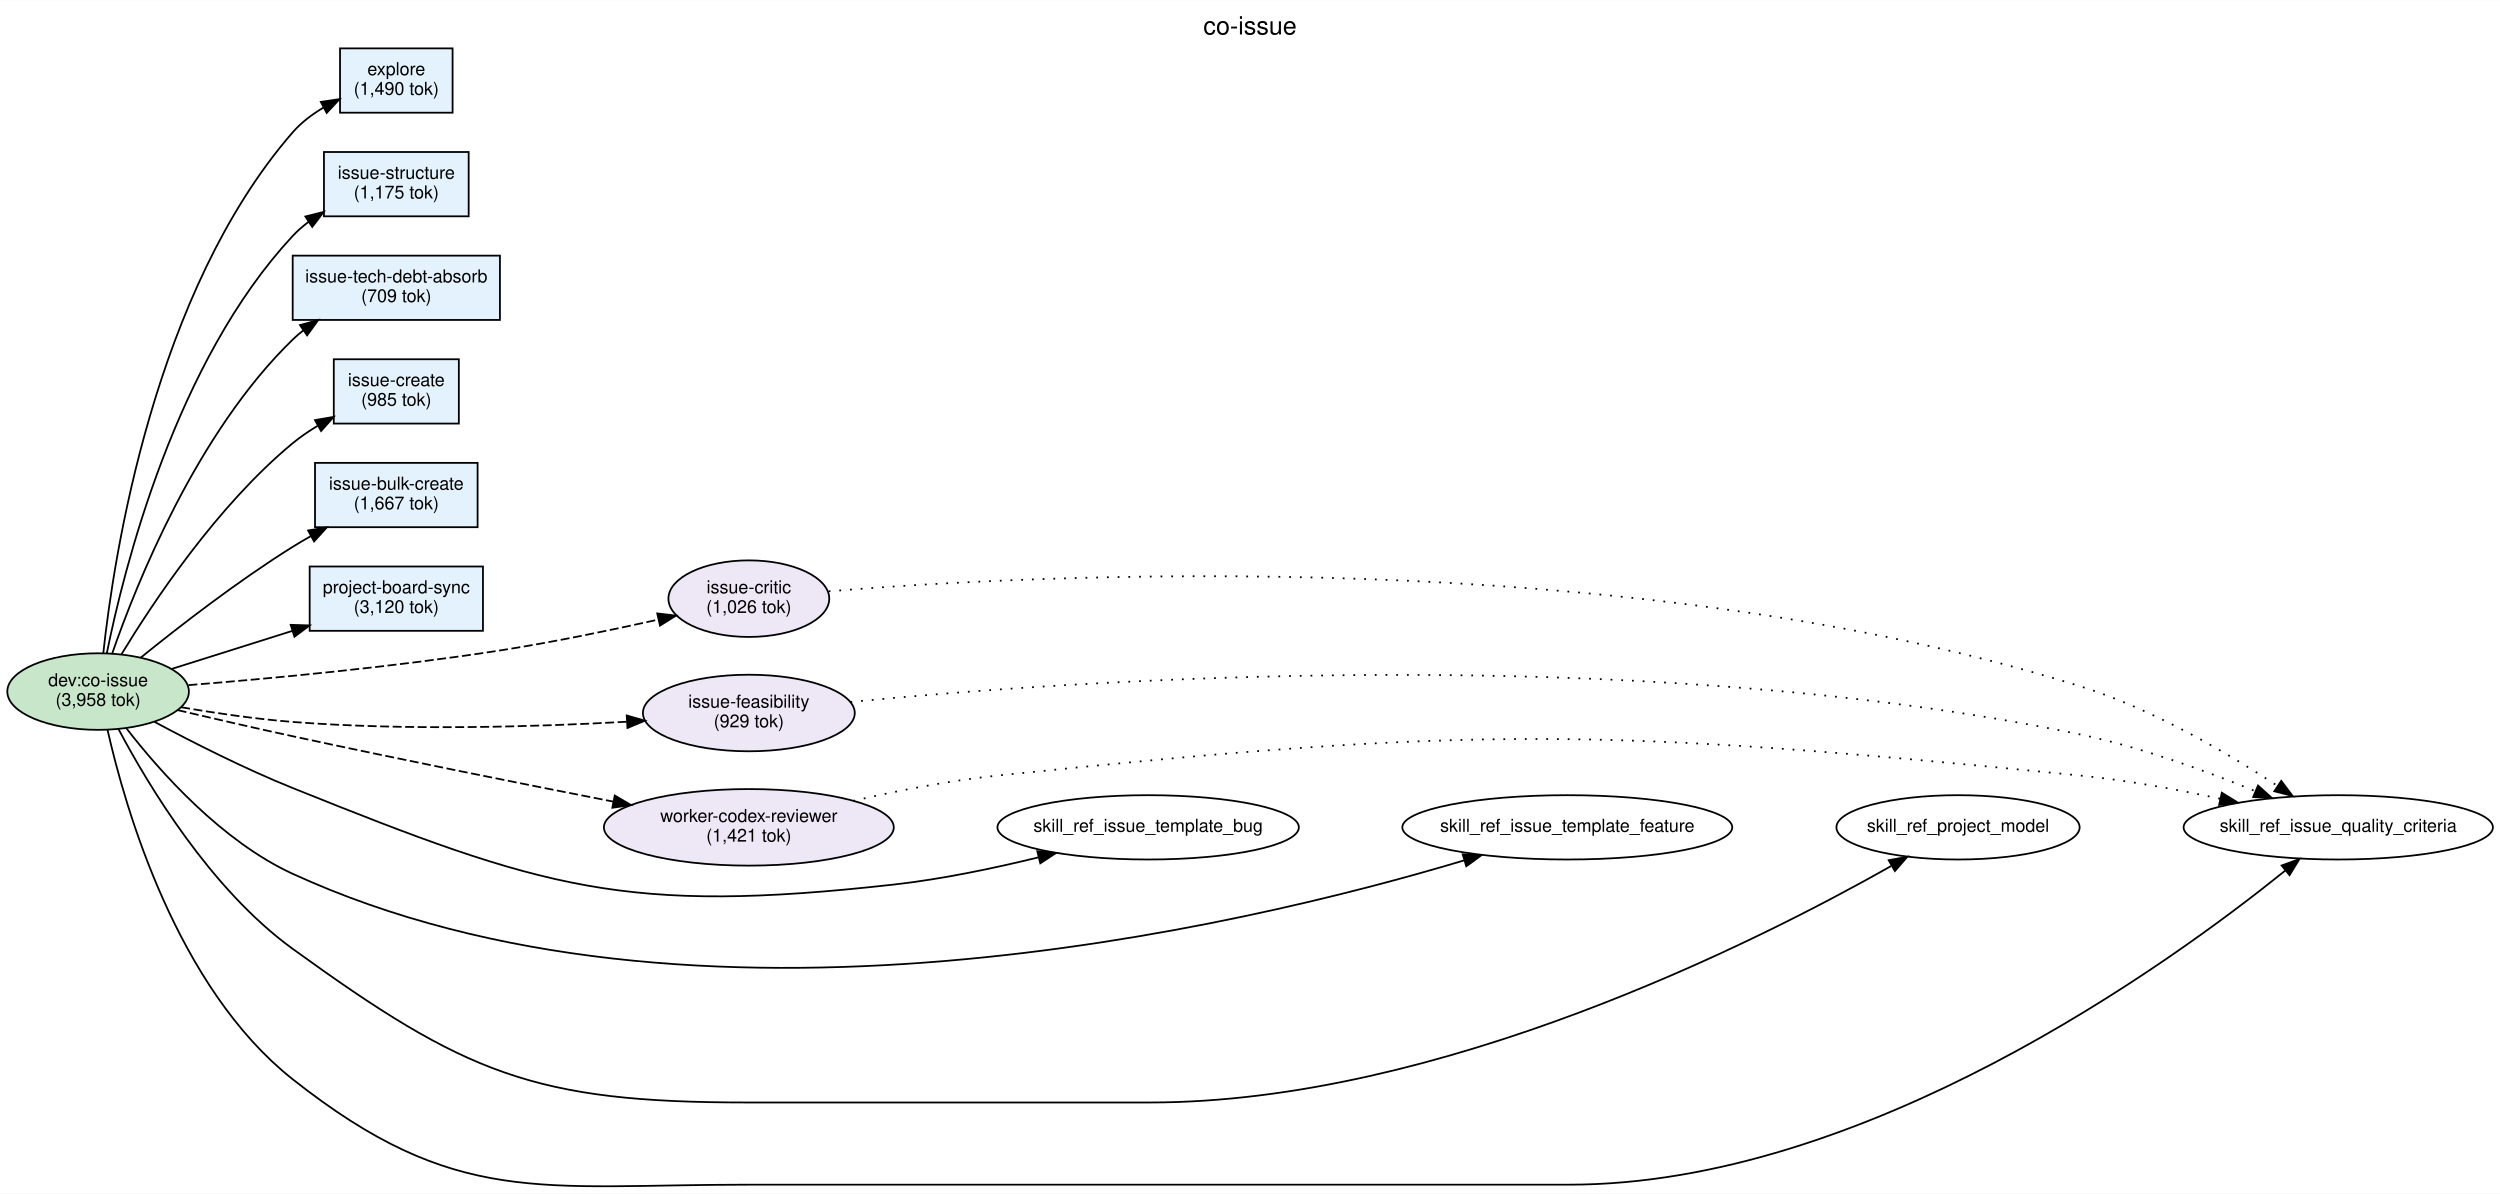
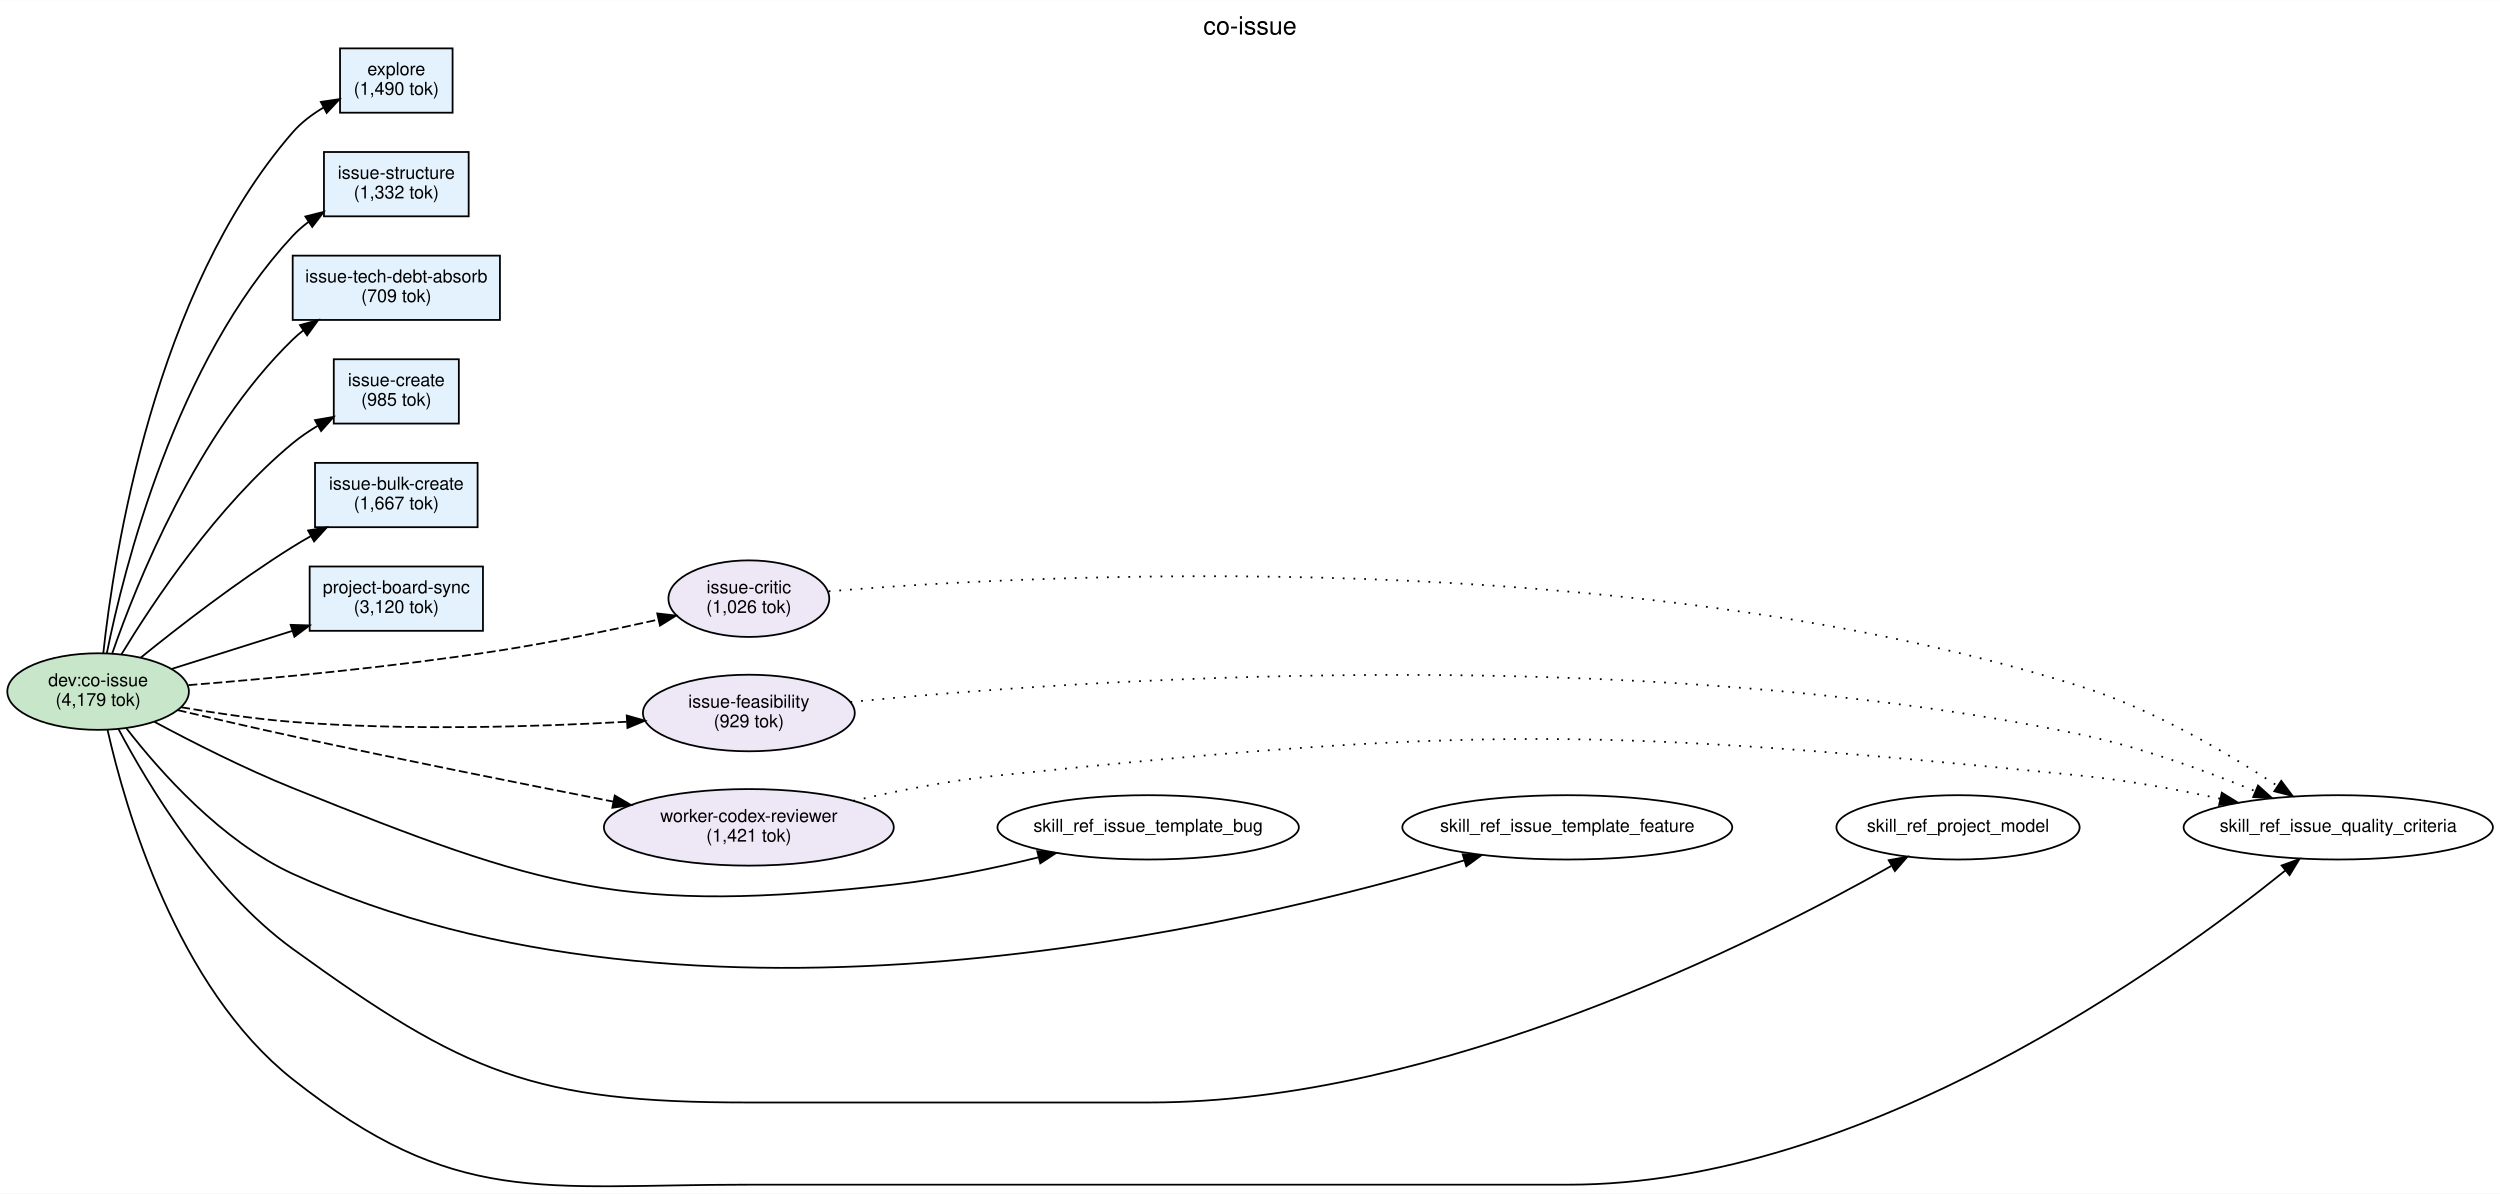
<svg xmlns="http://www.w3.org/2000/svg" width="1399pt" height="668pt" viewBox="0.00 0.00 1399.29 667.98">
  <g id="graph0" class="graph" transform="scale(1 1) rotate(0) translate(4 663.98)">
    <polygon fill="white" stroke="transparent" points="-4,4 -4,-663.98 1395.29,-663.98 1395.29,4 -4,4" />
    <text text-anchor="middle" x="695.65" y="-644.78" font-family="Helvetica,sans-Serif" font-size="14.00">co-issue</text>
    <g id="node1" class="node">
      <ellipse fill="#c8e6c9" stroke="black" cx="50.91" cy="-276.98" rx="50.82" ry="21.43" />
      <text text-anchor="middle" x="50.91" y="-279.98" font-family="Helvetica,sans-Serif" font-size="10.00">dev:co-issue</text>
-       <text text-anchor="middle" x="50.91" y="-268.98" font-family="Helvetica,sans-Serif" font-size="10.00">(3,958 tok)</text>
+       <text text-anchor="middle" x="50.91" y="-268.98" font-family="Helvetica,sans-Serif" font-size="10.00">(4,179 tok)</text>
    </g>
    <g id="node2" class="node">
      <polygon fill="#e3f2fd" stroke="black" points="258.32,-578.98 177.32,-578.98 177.32,-542.98 258.32,-542.98 258.32,-578.98" />
      <text text-anchor="middle" x="217.82" y="-563.98" font-family="Helvetica,sans-Serif" font-size="10.00">issue-structure</text>
-       <text text-anchor="middle" x="217.82" y="-552.98" font-family="Helvetica,sans-Serif" font-size="10.00">(1,175 tok)</text>
+       <text text-anchor="middle" x="217.82" y="-552.98" font-family="Helvetica,sans-Serif" font-size="10.00">(1,332 tok)</text>
    </g>
    <g id="edge2" class="edge">
      <path fill="none" stroke="black" d="M55.73,-298.16C65.28,-345.58 94.27,-461.65 159.82,-531.98 162.51,-534.87 165.56,-537.52 168.8,-539.93" />
      <polygon fill="black" stroke="black" points="166.92,-542.88 177.2,-545.46 170.77,-537.04 166.92,-542.88" />
    </g>
    <g id="node3" class="node">
      <polygon fill="#e3f2fd" stroke="black" points="252.82,-462.98 182.82,-462.98 182.82,-426.98 252.82,-426.98 252.82,-462.98" />
      <text text-anchor="middle" x="217.82" y="-447.98" font-family="Helvetica,sans-Serif" font-size="10.00">issue-create</text>
      <text text-anchor="middle" x="217.82" y="-436.98" font-family="Helvetica,sans-Serif" font-size="10.00">(985 tok)</text>
    </g>
    <g id="edge4" class="edge">
      <path fill="none" stroke="black" d="M63.89,-297.69C81.71,-327.07 117.67,-381.15 159.82,-415.98 164.1,-419.52 168.88,-422.78 173.81,-425.74" />
      <polygon fill="black" stroke="black" points="172.31,-428.92 182.75,-430.73 175.73,-422.8 172.31,-428.92" />
    </g>
    <g id="node4" class="node">
      <polygon fill="#e3f2fd" stroke="black" points="263.32,-404.98 172.32,-404.98 172.32,-368.98 263.32,-368.98 263.32,-404.98" />
      <text text-anchor="middle" x="217.82" y="-389.98" font-family="Helvetica,sans-Serif" font-size="10.00">issue-bulk-create</text>
      <text text-anchor="middle" x="217.82" y="-378.98" font-family="Helvetica,sans-Serif" font-size="10.00">(1,667 tok)</text>
    </g>
    <g id="edge5" class="edge">
      <path fill="none" stroke="black" d="M74.66,-295.89C95.95,-313.14 129.01,-338.78 159.82,-357.98 163.12,-360.04 166.58,-362.08 170.1,-364.06" />
      <polygon fill="black" stroke="black" points="168.45,-367.14 178.91,-368.86 171.8,-361 168.45,-367.14" />
    </g>
    <g id="node5" class="node">
      <polygon fill="#e3f2fd" stroke="black" points="275.82,-520.98 159.82,-520.98 159.82,-484.98 275.82,-484.98 275.82,-520.98" />
      <text text-anchor="middle" x="217.82" y="-505.98" font-family="Helvetica,sans-Serif" font-size="10.00">issue-tech-debt-absorb</text>
      <text text-anchor="middle" x="217.82" y="-494.98" font-family="Helvetica,sans-Serif" font-size="10.00">(709 tok)</text>
    </g>
    <g id="edge3" class="edge">
      <path fill="none" stroke="black" d="M58.7,-297.99C72.25,-337.11 106.08,-421.85 159.82,-473.98 161.67,-475.78 163.65,-477.48 165.73,-479.1" />
      <polygon fill="black" stroke="black" points="163.9,-482.1 174.11,-484.93 167.89,-476.35 163.9,-482.1" />
    </g>
    <g id="node6" class="node">
      <polygon fill="#e3f2fd" stroke="black" points="266.32,-346.98 169.32,-346.98 169.32,-310.98 266.32,-310.98 266.32,-346.98" />
      <text text-anchor="middle" x="217.82" y="-331.98" font-family="Helvetica,sans-Serif" font-size="10.00">project-board-sync</text>
      <text text-anchor="middle" x="217.82" y="-320.98" font-family="Helvetica,sans-Serif" font-size="10.00">(3,120 tok)</text>
    </g>
    <g id="edge6" class="edge">
      <path fill="none" stroke="black" d="M92.25,-289.71C112.52,-296.1 137.43,-303.95 159.63,-310.95" />
      <polygon fill="black" stroke="black" points="158.7,-314.33 169.29,-314 160.8,-307.65 158.7,-314.33" />
    </g>
    <g id="node7" class="node">
      <polygon fill="#e3f2fd" stroke="black" points="249.32,-636.98 186.32,-636.98 186.32,-600.98 249.32,-600.98 249.32,-636.98" />
      <text text-anchor="middle" x="217.82" y="-621.98" font-family="Helvetica,sans-Serif" font-size="10.00">explore</text>
      <text text-anchor="middle" x="217.82" y="-610.98" font-family="Helvetica,sans-Serif" font-size="10.00">(1,490 tok)</text>
    </g>
    <g id="edge1" class="edge">
      <path fill="none" stroke="black" d="M53.8,-298.32C59.7,-353.14 82.29,-500.88 159.82,-589.98 164.63,-595.51 170.75,-600.12 177.18,-603.91" />
      <polygon fill="black" stroke="black" points="175.58,-607.02 186.06,-608.58 178.84,-600.83 175.58,-607.02" />
    </g>
    <g id="node8" class="node">
      <ellipse fill="#ede7f6" stroke="black" cx="415.14" cy="-328.98" rx="45.01" ry="21.43" />
      <text text-anchor="middle" x="415.14" y="-331.98" font-family="Helvetica,sans-Serif" font-size="10.00">issue-critic</text>
      <text text-anchor="middle" x="415.14" y="-320.98" font-family="Helvetica,sans-Serif" font-size="10.00">(1,026 tok)</text>
    </g>
    <g id="edge7" class="edge">
      <path fill="none" stroke="black" stroke-dasharray="5,2" d="M101.46,-280.58C146.96,-284.24 216.17,-290.69 275.82,-299.98 305.36,-304.59 338.11,-311.37 364.32,-317.23" />
      <polygon fill="black" stroke="black" points="363.87,-320.71 374.39,-319.5 365.41,-313.89 363.87,-320.71" />
    </g>
    <g id="node9" class="node">
      <ellipse fill="#ede7f6" stroke="black" cx="415.14" cy="-264.98" rx="59.29" ry="21.43" />
      <text text-anchor="middle" x="415.14" y="-267.98" font-family="Helvetica,sans-Serif" font-size="10.00">issue-feasibility</text>
      <text text-anchor="middle" x="415.14" y="-256.98" font-family="Helvetica,sans-Serif" font-size="10.00">(929 tok)</text>
    </g>
    <g id="edge8" class="edge">
      <path fill="none" stroke="black" stroke-dasharray="5,2" d="M97.41,-268.2C116.59,-264.92 139.21,-261.6 159.82,-259.98 223.05,-255.04 295.37,-257.21 346.68,-260.08" />
      <polygon fill="black" stroke="black" points="346.79,-263.59 356.98,-260.68 347.2,-256.6 346.79,-263.59" />
    </g>
    <g id="node10" class="node">
      <ellipse fill="#ede7f6" stroke="black" cx="415.14" cy="-200.98" rx="81.13" ry="21.43" />
      <text text-anchor="middle" x="415.14" y="-203.98" font-family="Helvetica,sans-Serif" font-size="10.00">worker-codex-reviewer</text>
      <text text-anchor="middle" x="415.14" y="-192.98" font-family="Helvetica,sans-Serif" font-size="10.00">(1,421 tok)</text>
    </g>
    <g id="edge9" class="edge">
      <path fill="none" stroke="black" stroke-dasharray="5,2" d="M95.43,-266.59C115.07,-261.98 138.58,-256.57 159.82,-251.98 220.07,-238.97 288.59,-225.29 339.32,-215.38" />
      <polygon fill="black" stroke="black" points="340.08,-218.8 349.22,-213.45 338.74,-211.93 340.08,-218.8" />
    </g>
    <g id="node11" class="node">
      <ellipse fill="none" stroke="black" cx="638.64" cy="-200.98" rx="84.36" ry="18" />
      <text text-anchor="middle" x="638.64" y="-198.48" font-family="Helvetica,sans-Serif" font-size="10.00">skill_ref_issue_template_bug</text>
    </g>
    <g id="edge10" class="edge">
      <path fill="none" stroke="black" d="M82.46,-260.02C103.74,-248.62 133,-233.77 159.82,-222.98 300.4,-166.44 345.87,-152.13 496.46,-168.98 523.24,-171.98 552.35,-178.08 577.15,-184.16" />
      <polygon fill="black" stroke="black" points="576.58,-187.63 587.13,-186.66 578.28,-180.84 576.58,-187.63" />
    </g>
    <g id="node12" class="node">
      <ellipse fill="none" stroke="black" cx="873.24" cy="-200.98" rx="92.34" ry="18" />
      <text text-anchor="middle" x="873.24" y="-198.48" font-family="Helvetica,sans-Serif" font-size="10.00">skill_ref_issue_template_feature</text>
    </g>
    <g id="edge11" class="edge">
      <path fill="none" stroke="black" d="M66.78,-256.37C85.47,-232.24 119.99,-193.26 159.82,-174.98 383.8,-72.22 690.33,-145.04 815.51,-182.48" />
      <polygon fill="black" stroke="black" points="814.69,-185.89 825.27,-185.44 816.72,-179.19 814.69,-185.89" />
    </g>
    <g id="node13" class="node">
      <ellipse fill="none" stroke="black" cx="1091.94" cy="-200.98" rx="68.07" ry="18" />
      <text text-anchor="middle" x="1091.94" y="-198.48" font-family="Helvetica,sans-Serif" font-size="10.00">skill_ref_project_model</text>
    </g>
    <g id="edge12" class="edge">
      <path fill="none" stroke="black" d="M62.21,-256.21C78.66,-225.05 113.78,-166.34 159.82,-132.98 256.45,-62.99 294.82,-46.98 414.14,-46.98 414.14,-46.98 414.14,-46.98 639.64,-46.98 801.6,-46.98 979.58,-136.92 1054.51,-179.33" />
      <polygon fill="black" stroke="black" points="1053.13,-182.58 1063.55,-184.5 1056.61,-176.5 1053.13,-182.58" />
    </g>
    <g id="node14" class="node">
      <ellipse fill="none" stroke="black" cx="1304.76" cy="-200.98" rx="86.57" ry="18" />
      <text text-anchor="middle" x="1304.76" y="-198.48" font-family="Helvetica,sans-Serif" font-size="10.00">skill_ref_issue_quality_criteria</text>
    </g>
    <g id="edge13" class="edge">
      <path fill="none" stroke="black" d="M56.18,-255.57C66.09,-211.66 94.95,-111.24 159.82,-59.98 250.87,11.95 298.11,-0.98 414.14,-0.98 414.14,-0.98 414.14,-0.98 874.24,-0.98 1039.1,-0.98 1209.1,-123.58 1275.13,-176.8" />
      <polygon fill="black" stroke="black" points="1273.06,-179.63 1283.03,-183.24 1277.49,-174.21 1273.06,-179.63" />
    </g>
    <g id="edge14" class="edge">
      <path fill="none" stroke="black" stroke-dasharray="1,5" d="M459.8,-333.1C576.6,-342.65 904.74,-359.8 1160.23,-279.98 1200.65,-267.36 1242.6,-242.7 1270.63,-224.27" />
      <polygon fill="black" stroke="black" points="1272.85,-227 1279.22,-218.53 1268.97,-221.17 1272.85,-227" />
    </g>
    <g id="edge15" class="edge">
      <path fill="none" stroke="black" stroke-dasharray="1,5" d="M472,-271.14C596.94,-283.39 907.85,-305.35 1160.23,-252.98 1194,-245.98 1230.53,-232.65 1258.29,-221.25" />
      <polygon fill="black" stroke="black" points="1259.85,-224.39 1267.72,-217.31 1257.15,-217.93 1259.85,-224.39" />
    </g>
    <g id="edge16" class="edge">
      <path fill="none" stroke="black" stroke-dasharray="1,5" d="M473.6,-215.81C498.3,-221.46 527.61,-227.2 554.46,-229.98 822.25,-257.76 892.33,-256.78 1160.23,-229.98 1186.13,-227.39 1214.27,-222.24 1238.72,-216.98" />
      <polygon fill="black" stroke="black" points="1239.58,-220.37 1248.6,-214.81 1238.08,-213.54 1239.58,-220.37" />
    </g>
  </g>
</svg>
